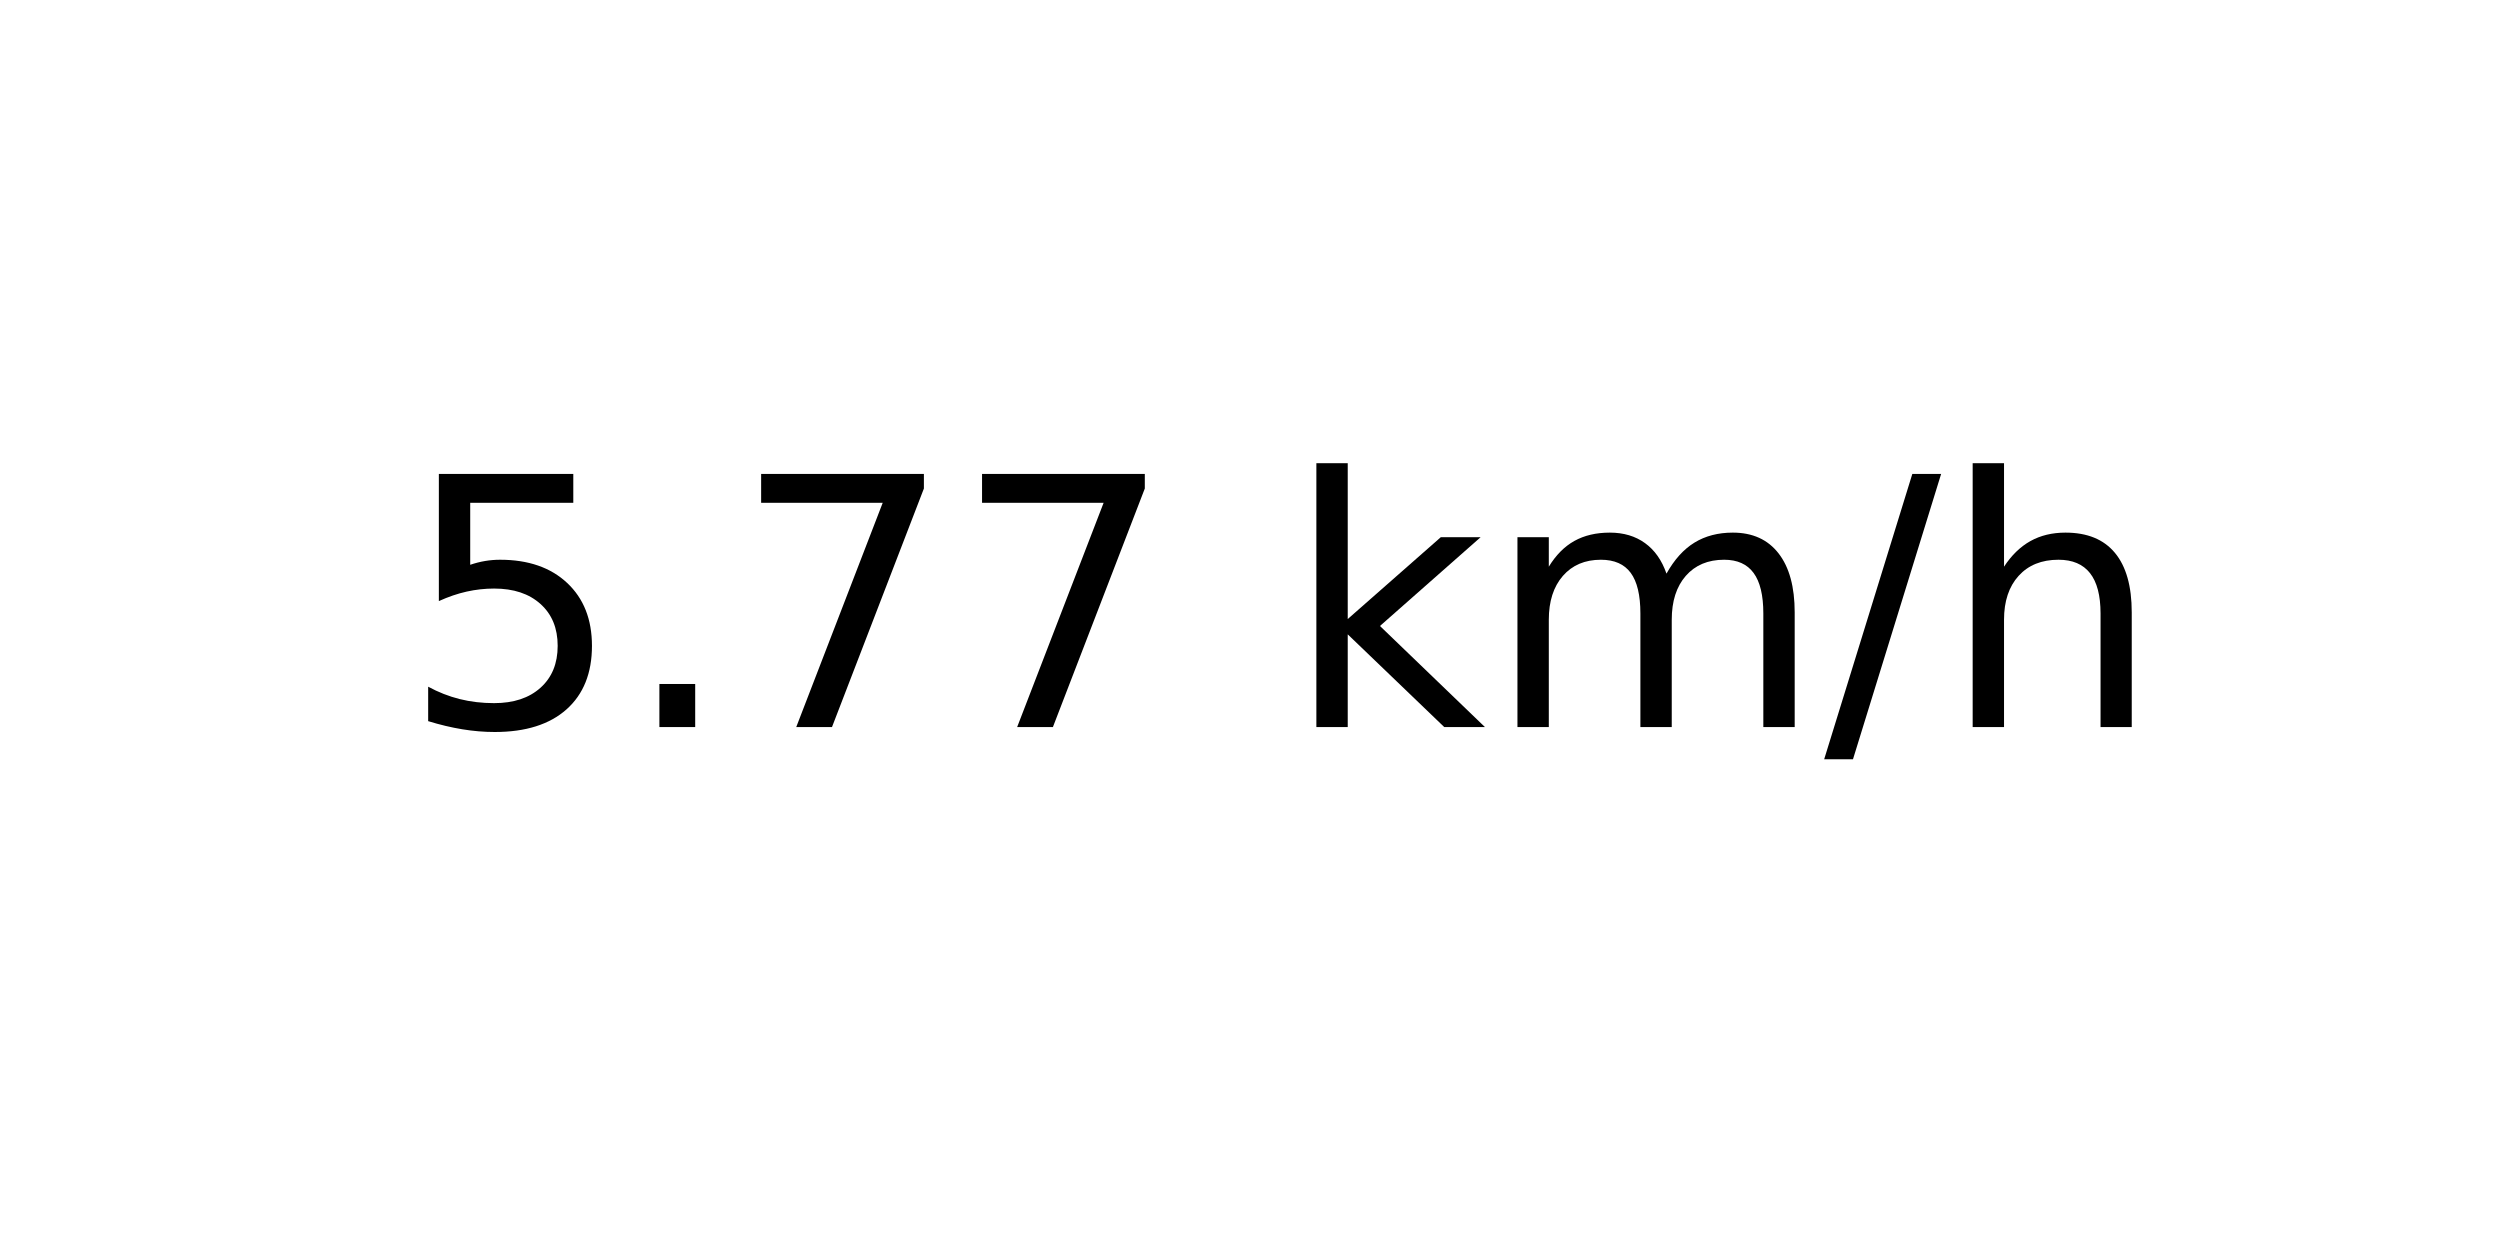
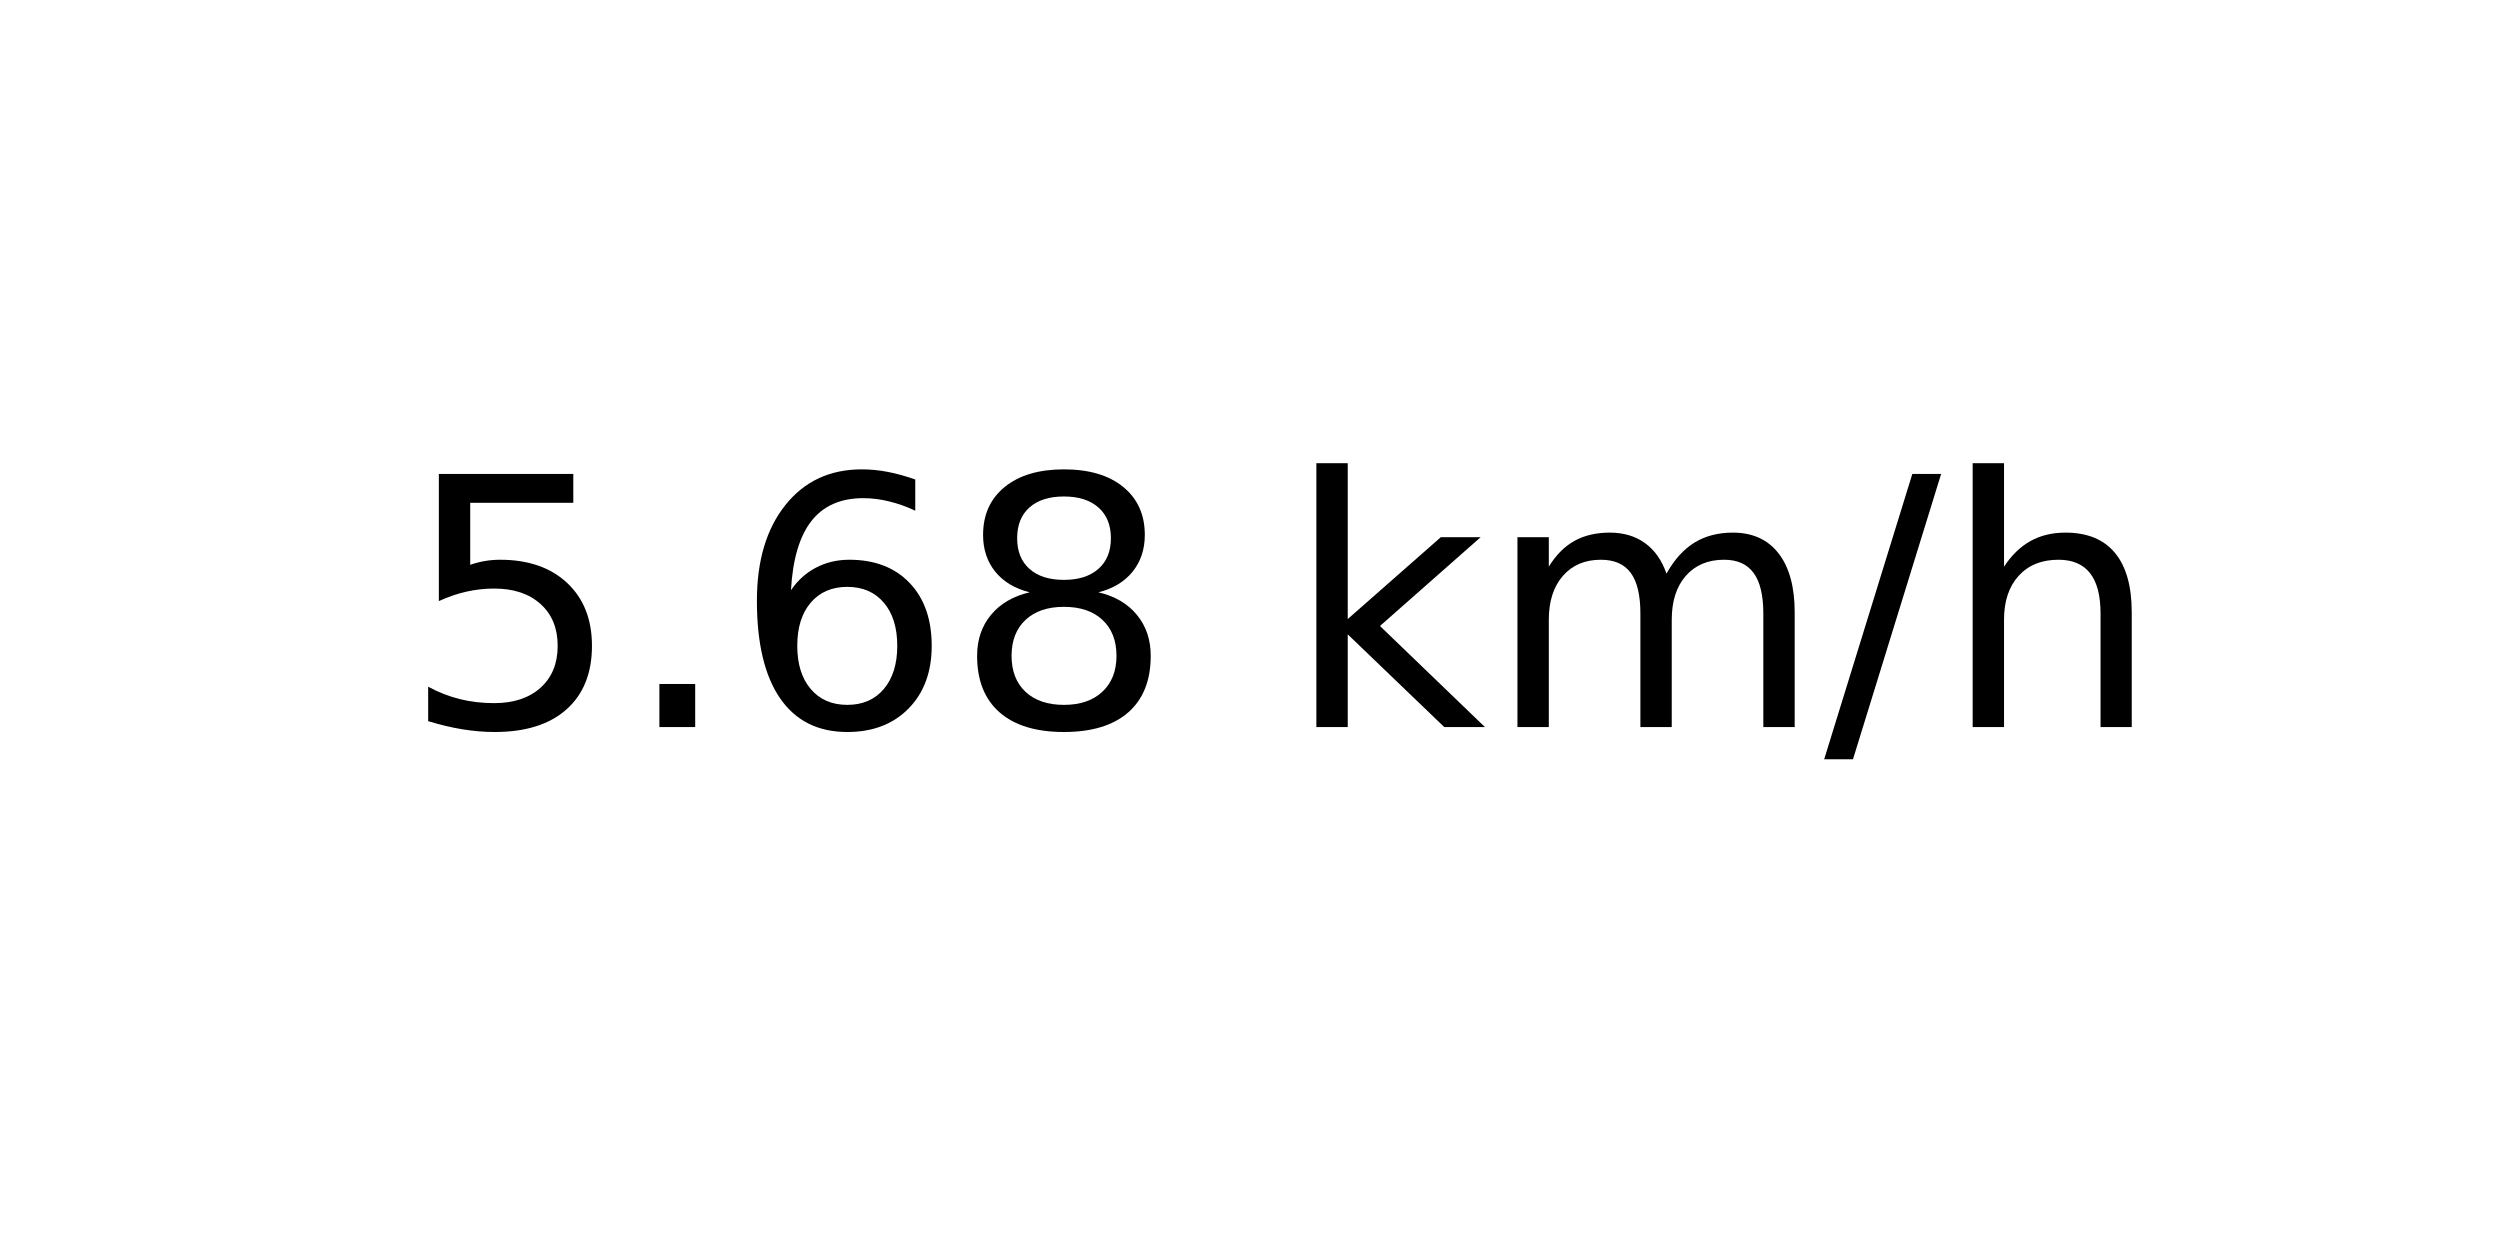
<svg xmlns="http://www.w3.org/2000/svg" xmlns:xlink="http://www.w3.org/1999/xlink" width="72pt" height="36pt" viewBox="0 0 72 36" version="1.1">
  <defs>
    <style type="text/css">*{stroke-linejoin: round; stroke-linecap: butt}</style>
  </defs>
  <g id="figure_1">
    <g id="axes_1">
      <g id="text_1">
        <g transform="translate(11.55937 20.93937) scale(0.1 -0.1)">
          <defs>
            <path id="DejaVuSans-35" d="M 691 4666  L 3169 4666  L 3169 4134  L 1269 4134  L 1269 2991  Q 1406 3038 1543 3061  Q 1681 3084 1819 3084  Q 2600 3084 3056 2656  Q 3513 2228 3513 1497  Q 3513 744 3044 326  Q 2575 -91 1722 -91  Q 1428 -91 1123 -41  Q 819 9 494 109  L 494 744  Q 775 591 1075 516  Q 1375 441 1709 441  Q 2250 441 2565 725  Q 2881 1009 2881 1497  Q 2881 1984 2565 2268  Q 2250 2553 1709 2553  Q 1456 2553 1204 2497  Q 953 2441 691 2322  L 691 4666  z " transform="scale(0.015625)" />
            <path id="DejaVuSans-2e" d="M 684 794  L 1344 794  L 1344 0  L 684 0  L 684 794  z " transform="scale(0.015625)" />
-             <path id="DejaVuSans-37" d="M 525 4666  L 3525 4666  L 3525 4397  L 1831 0  L 1172 0  L 2766 4134  L 525 4134  L 525 4666  z " transform="scale(0.015625)" />
+             <path id="DejaVuSans-36" d="M 2113 2584  Q 1688 2584 1439 2293  Q 1191 2003 1191 1497  Q 1191 994 1439 701  Q 1688 409 2113 409  Q 2538 409 2786 701  Q 3034 994 3034 1497  Q 3034 2003 2786 2293  Q 2538 2584 2113 2584  z M 3366 4563  L 3366 3988  Q 3128 4100 2886 4159  Q 2644 4219 2406 4219  Q 1781 4219 1451 3797  Q 1122 3375 1075 2522  Q 1259 2794 1537 2939  Q 1816 3084 2150 3084  Q 2853 3084 3261 2657  Q 3669 2231 3669 1497  Q 3669 778 3244 343  Q 2819 -91 2113 -91  Q 1303 -91 875 529  Q 447 1150 447 2328  Q 447 3434 972 4092  Q 1497 4750 2381 4750  Q 2619 4750 2861 4703  Q 3103 4656 3366 4563  z " transform="scale(0.015625)" />
+             <path id="DejaVuSans-38" d="M 2034 2216  Q 1584 2216 1326 1975  Q 1069 1734 1069 1313  Q 1069 891 1326 650  Q 1584 409 2034 409  Q 2484 409 2743 651  Q 3003 894 3003 1313  Q 3003 1734 2745 1975  Q 2488 2216 2034 2216  z M 1403 2484  Q 997 2584 770 2862  Q 544 3141 544 3541  Q 544 4100 942 4425  Q 1341 4750 2034 4750  Q 2731 4750 3128 4425  Q 3525 4100 3525 3541  Q 3525 3141 3298 2862  Q 3072 2584 2669 2484  Q 3125 2378 3379 2068  Q 3634 1759 3634 1313  Q 3634 634 3220 271  Q 2806 -91 2034 -91  Q 1263 -91 848 271  Q 434 634 434 1313  Q 434 1759 690 2068  Q 947 2378 1403 2484  z M 1172 3481  Q 1172 3119 1398 2916  Q 1625 2713 2034 2713  Q 2441 2713 2670 2916  Q 2900 3119 2900 3481  Q 2900 3844 2670 4047  Q 2441 4250 2034 4250  Q 1625 4250 1398 4047  Q 1172 3844 1172 3481  z " transform="scale(0.015625)" />
            <path id="DejaVuSans-20" transform="scale(0.015625)" />
            <path id="DejaVuSans-6b" d="M 581 4863  L 1159 4863  L 1159 1991  L 2875 3500  L 3609 3500  L 1753 1863  L 3688 0  L 2938 0  L 1159 1709  L 1159 0  L 581 0  L 581 4863  z " transform="scale(0.015625)" />
            <path id="DejaVuSans-6d" d="M 3328 2828  Q 3544 3216 3844 3400  Q 4144 3584 4550 3584  Q 5097 3584 5394 3201  Q 5691 2819 5691 2113  L 5691 0  L 5113 0  L 5113 2094  Q 5113 2597 4934 2840  Q 4756 3084 4391 3084  Q 3944 3084 3684 2787  Q 3425 2491 3425 1978  L 3425 0  L 2847 0  L 2847 2094  Q 2847 2600 2669 2842  Q 2491 3084 2119 3084  Q 1678 3084 1418 2786  Q 1159 2488 1159 1978  L 1159 0  L 581 0  L 581 3500  L 1159 3500  L 1159 2956  Q 1356 3278 1631 3431  Q 1906 3584 2284 3584  Q 2666 3584 2933 3390  Q 3200 3197 3328 2828  z " transform="scale(0.015625)" />
            <path id="DejaVuSans-2f" d="M 1625 4666  L 2156 4666  L 531 -594  L 0 -594  L 1625 4666  z " transform="scale(0.015625)" />
            <path id="DejaVuSans-68" d="M 3513 2113  L 3513 0  L 2938 0  L 2938 2094  Q 2938 2591 2744 2837  Q 2550 3084 2163 3084  Q 1697 3084 1428 2787  Q 1159 2491 1159 1978  L 1159 0  L 581 0  L 581 4863  L 1159 4863  L 1159 2956  Q 1366 3272 1645 3428  Q 1925 3584 2291 3584  Q 2894 3584 3203 3211  Q 3513 2838 3513 2113  z " transform="scale(0.015625)" />
          </defs>
          <use xlink:href="#DejaVuSans-35" />
          <use xlink:href="#DejaVuSans-2e" x="63.623" />
-           <use xlink:href="#DejaVuSans-37" x="95.41" />
-           <use xlink:href="#DejaVuSans-37" x="159.033" />
+           <use xlink:href="#DejaVuSans-36" x="95.41" />
+           <use xlink:href="#DejaVuSans-38" x="159.033" />
          <use xlink:href="#DejaVuSans-20" x="222.656" />
          <use xlink:href="#DejaVuSans-6b" x="254.443" />
          <use xlink:href="#DejaVuSans-6d" x="312.354" />
          <use xlink:href="#DejaVuSans-2f" x="409.766" />
          <use xlink:href="#DejaVuSans-68" x="443.457" />
        </g>
      </g>
    </g>
  </g>
</svg>
